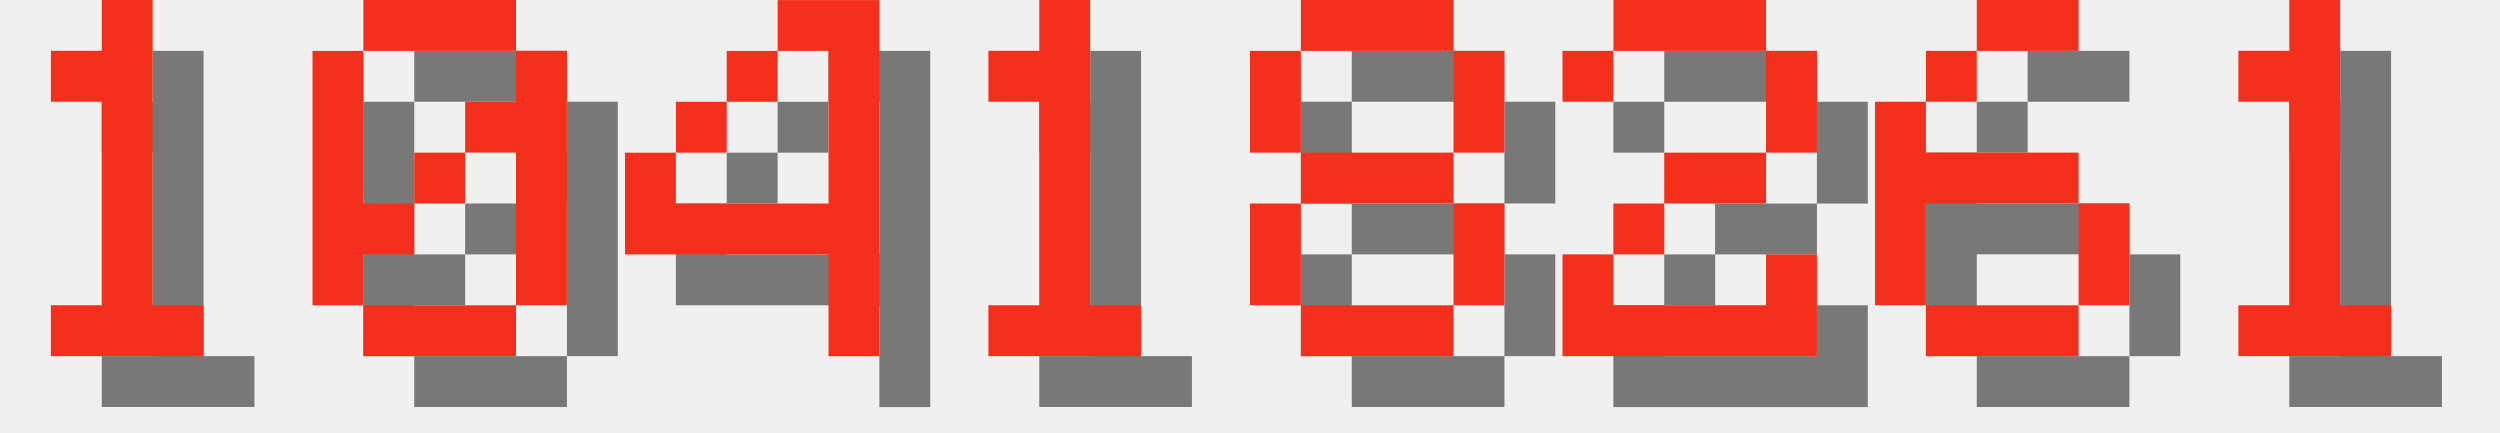
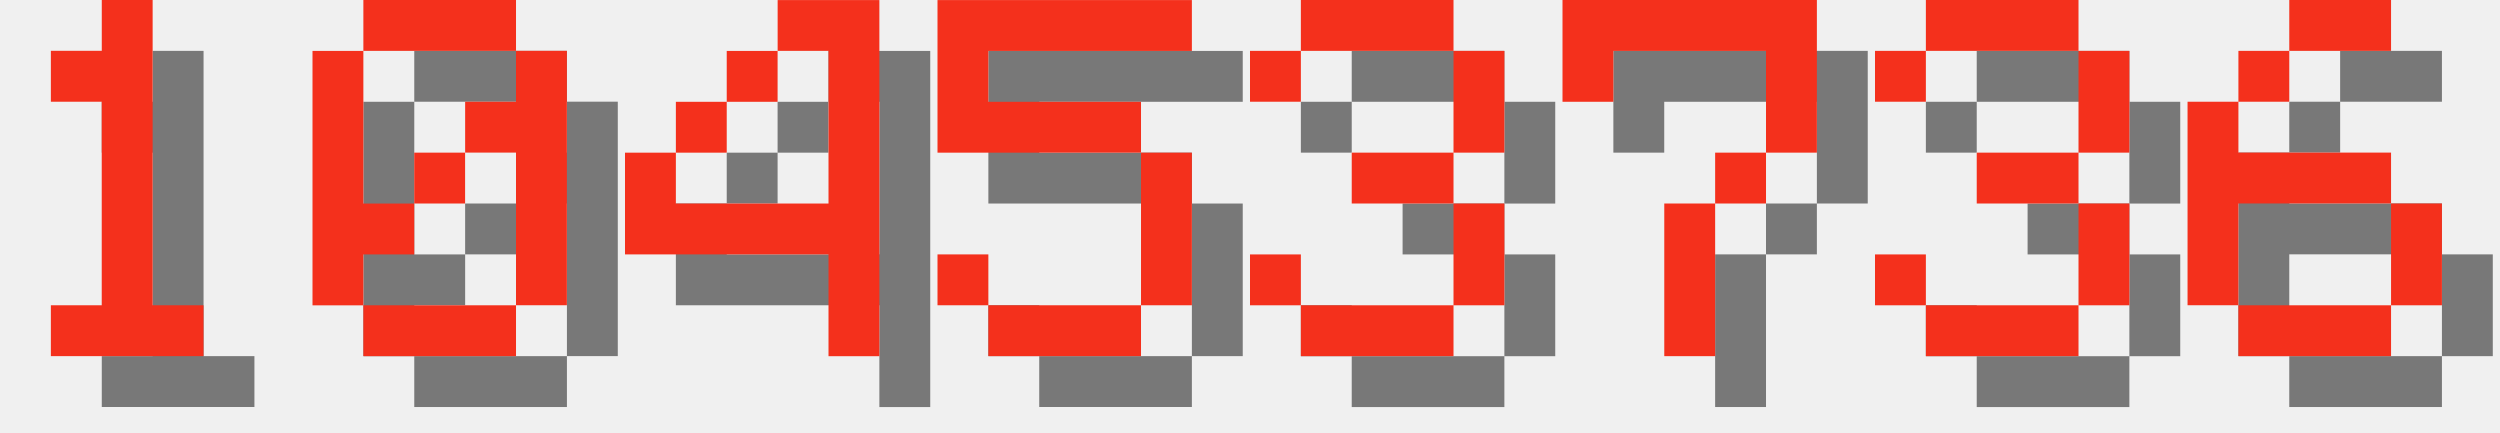
<svg xmlns="http://www.w3.org/2000/svg" version="1.1" width="208.0" height="36">
  <style>
        .text-foreground {
            fill: #F4301C;
        }
        .text-shadow {
            fill: #000000;
            fill-opacity: 0.5;
        }
    </style>
  <g class="digit" id="digit_1" transform="translate(0.0, 0), scale(4)">
    <path id="digit_1_shadow" class="text-shadow" d="m2.117 2.117v1.058h1.058v4.233h-1.058v1.058h3.175v-1.058h-1.058v-6.35h-1.058v1.058h-1.058z" fill-opacity=".5" style="paint-order:stroke fill markers" />
    <path id="digit_1_fg" class="text-foreground" d="m1.058 1.058v1.058h1.058v4.233h-1.058v1.058h3.175v-1.058h-1.058v-6.35h-1.058v1.058h-1.058z" fill="#fff" style="paint-order:stroke fill markers" />
  </g>
  <g class="digit" id="digit_0" transform="translate(26.0, 0), scale(4)">
    <path id="digit_0_shadow" class="text-shadow" d="m2.117 1.058v1.058h3.175v-1.058h-3.175zm3.175 1.058v1.058h-1.058v1.058h1.058v3.175h1.058v-5.292h-1.058zm0 5.292h-3.175v1.058h3.175v-1.058zm-3.175 0v-1.058h1.058v-1.058h-1.058v-3.175h-1.058v5.292h1.058zm1.058-2.117h1.058v-1.058h-1.058v1.058z" fill-opacity=".5" style="paint-order:stroke fill markers" />
    <path id="digit_0_fg" class="text-foreground" d="m1.058 0v1.058h3.175v-1.058h-3.175zm3.175 1.058v1.058h-1.058v1.058h1.058v3.175h1.058v-5.292h-1.058zm0 5.292h-3.175v1.058h3.175v-1.058zm-3.175 0v-1.058h1.058v-1.058h-1.058v-3.175h-1.058v5.292h1.058zm1.058-2.117h1.058v-1.058h-1.058v1.058z" fill="#fff" style="paint-order:stroke fill markers" />
  </g>
  <g class="digit" id="digit_4" transform="translate(52.0, 0), scale(4)">
    <path id="digit_4_shadow" class="text-shadow" d="m4.233 1.058v1.058h1.058v3.175h-3.175v-1.058h-1.058v2.117h4.233v2.117h1.058v-7.408h-2.117zm-2.117 3.175h1.058v-1.058h-1.058v1.058zm1.058-1.058h1.058v-1.058h-1.058v1.058z" fill-opacity=".5" style="paint-order:stroke fill markers" />
    <path id="digit_4_fg" class="text-foreground" d="m3.175 0v1.058h1.058v3.175h-3.175v-1.058h-1.058v2.117h4.233v2.117h1.058v-7.408h-2.117zm-2.117 3.175h1.058v-1.058h-1.058v1.058zm1.058-1.058h1.058v-1.058h-1.058v1.058z" fill="#fff" style="paint-order:stroke fill markers" />
  </g>
-   <g class="digit" id="digit_1" transform="translate(78.0, 0), scale(4)">
-     <path id="digit_1_shadow" class="text-shadow" d="m2.117 2.117v1.058h1.058v4.233h-1.058v1.058h3.175v-1.058h-1.058v-6.35h-1.058v1.058h-1.058z" fill-opacity=".5" style="paint-order:stroke fill markers" />
-     <path id="digit_1_fg" class="text-foreground" d="m1.058 1.058v1.058h1.058v4.233h-1.058v1.058h3.175v-1.058h-1.058v-6.35h-1.058v1.058h-1.058z" fill="#fff" style="paint-order:stroke fill markers" />
+   <g class="digit" id="digit_5" transform="translate(78.0, 0), scale(4)">
+     <path id="digit_5_shadow" class="text-shadow" d="m1.058 1.058v3.175h4.233v3.175h-3.175v-1.058h-1.058v1.058h1.058v1.058h3.175v-1.058h1.058v-3.175h-1.058v-1.058h-3.175v-1.058h4.233v-1.058h-5.292z" fill-opacity=".5" style="paint-order:stroke fill markers" />
+     <path id="digit_5_fg" class="text-foreground" d="m0 0v3.175h4.233v3.175h-3.175v-1.058h-1.058v1.058h1.058v1.058h3.175v-1.058h1.058v-3.175h-1.058v-1.058h-3.175v-1.058h4.233v-1.058h-5.292z" fill="#fff" style="paint-order:stroke fill markers" />
  </g>
-   <g class="digit" id="digit_8" transform="translate(104.0, 0), scale(4)">
-     <path id="digit_8_shadow" class="text-shadow" d="m2.117 1.058v1.058h3.175v-1.058h-3.175zm3.175 1.058v2.117h1.058v-2.117h-1.058zm0 2.117h-3.175v1.058h3.175v-1.058zm0 1.058v2.117h1.058v-2.117h-1.058zm0 2.117h-3.175v1.058h3.175v-1.058zm-3.175 0v-2.117h-1.058v2.117h1.058zm0-3.175v-2.117h-1.058v2.117h1.058z" fill-opacity=".5" style="paint-order:stroke fill markers" />
-     <path id="digit_8_fg" class="text-foreground" d="m1.058 0v1.058h3.175v-1.058h-3.175zm3.175 1.058v2.117h1.058v-2.117h-1.058zm0 2.117h-3.175v1.058h3.175v-1.058zm0 1.058v2.117h1.058v-2.117h-1.058zm0 2.117h-3.175v1.058h3.175v-1.058zm-3.175 0v-2.117h-1.058v2.117h1.058zm0-3.175v-2.117h-1.058v2.117h1.058z" fill="#fff" style="paint-order:stroke fill markers" />
+   <g class="digit" id="digit_3" transform="translate(104.0, 0), scale(4)">
+     <path id="digit_3_shadow" class="text-shadow" d="m1.058 2.117v1.058h1.058v-1.058h3.175v2.117h-2.117v1.058h2.117v2.117h-3.175v-1.058h-1.058v1.058h1.058v1.058h3.175v-1.058h1.058v-2.117h-1.058v-1.058h1.058v-2.117h-1.058v-1.058h-3.175v1.058h-1.058z" fill-opacity=".5" style="paint-order:stroke fill markers" />
+     <path id="digit_3_fg" class="text-foreground" d="m0 1.058v1.058h1.058v-1.058h3.175v2.117h-2.117v1.058h2.117v2.117h-3.175v-1.058h-1.058v1.058h1.058v1.058h3.175v-1.058h1.058v-2.117h-1.058v-1.058h1.058v-2.117h-1.058v-1.058h-3.175v1.058h-1.058z" fill="#fff" style="paint-order:stroke fill markers" />
  </g>
-   <g class="digit" id="digit_2" transform="translate(130.0, 0), scale(4)">
-     <path id="digit_2_shadow" class="text-shadow" d="m1.058 2.117v1.058h1.058v-1.058h3.175v2.117h-2.117v1.058h-1.058v1.058h-1.058v2.117h5.292v-2.117h-1.058v1.058h-3.175v-1.058h1.058v-1.058h2.117v-1.058h1.058v-2.117h-1.058v-1.058h-3.175v1.058h-1.058z" fill-opacity=".5" style="paint-order:stroke fill markers" />
-     <path id="digit_2_fg" class="text-foreground" d="m0 1.058v1.058h1.058v-1.058h3.175v2.117h-2.117v1.058h-1.058v1.058h-1.058v2.117h5.292v-2.117h-1.058v1.058h-3.175v-1.058h1.058v-1.058h2.117v-1.058h1.058v-2.117h-1.058v-1.058h-3.175v1.058h-1.058z" fill="#fff" style="paint-order:stroke fill markers" />
+   <g class="digit" id="digit_7" transform="translate(130.0, 0), scale(4)">
+     <path id="digit_7_shadow" class="text-shadow" d="m1.058 1.058 2e-6 2.117h1.058v-1.058h3.175v1.058l2e-7 1.058h-1.058v1.058h-1.058l4e-7 3.175 1.058 1e-7v-3.175h1.058v-1.058h1.058l5e-7 -1.058v-2.117z" fill-opacity=".5" style="paint-order:stroke fill markers" />
+     <path id="digit_7_fg" class="text-foreground" d="m0 0 2e-6 2.117h1.058v-1.058h3.175v1.058l2e-7 1.058h-1.058v1.058h-1.058l4e-7 3.175 1.058 1e-7v-3.175h1.058v-1.058h1.058l5e-7 -1.058v-2.117z" fill="#fff" style="paint-order:stroke fill markers" />
  </g>
-   <g class="digit" id="digit_6" transform="translate(156.0, 0), scale(4)">
+   <g class="digit" id="digit_3" transform="translate(156.0, 0), scale(4)">
+     <path id="digit_3_shadow" class="text-shadow" d="m1.058 2.117v1.058h1.058v-1.058h3.175v2.117h-2.117v1.058h2.117v2.117h-3.175v-1.058h-1.058v1.058h1.058v1.058h3.175v-1.058h1.058v-2.117h-1.058v-1.058h1.058v-2.117h-1.058v-1.058h-3.175v1.058h-1.058z" fill-opacity=".5" style="paint-order:stroke fill markers" />
+     <path id="digit_3_fg" class="text-foreground" d="m0 1.058v1.058h1.058v-1.058h3.175v2.117h-2.117v1.058h2.117v2.117h-3.175v-1.058h-1.058v1.058h1.058v1.058h3.175v-1.058h1.058v-2.117h-1.058v-1.058h1.058v-2.117h-1.058v-1.058h-3.175v1.058h-1.058z" fill="#fff" style="paint-order:stroke fill markers" />
+   </g>
+   <g class="digit" id="digit_6" transform="translate(182.0, 0), scale(4)">
    <path id="digit_6_shadow" class="text-shadow" d="m3.175 1.058v1.058h2.117v-1.058h-2.117zm0 1.058h-1.058v1.058h1.058v-1.058zm-1.058 1.058h-1.058v4.233h1.058v-2.117h3.175v-1.058h-3.175v-1.058zm3.175 2.117v2.117h1.058v-2.117h-1.058zm0 2.117h-3.175v1.058h3.175v-1.058z" fill-opacity=".5" style="paint-order:stroke fill markers" />
    <path id="digit_6_fg" class="text-foreground" d="m2.117 0v1.058h2.117v-1.058h-2.117zm0 1.058h-1.058v1.058h1.058v-1.058zm-1.058 1.058h-1.058v4.233h1.058v-2.117h3.175v-1.058h-3.175v-1.058zm3.175 2.117v2.117h1.058v-2.117h-1.058zm0 2.117h-3.175v1.058h3.175v-1.058z" fill="#fff" style="paint-order:stroke fill markers" />
  </g>
-   <g class="digit" id="digit_1" transform="translate(182.0, 0), scale(4)">
-     <path id="digit_1_shadow" class="text-shadow" d="m2.117 2.117v1.058h1.058v4.233h-1.058v1.058h3.175v-1.058h-1.058v-6.35h-1.058v1.058h-1.058z" fill-opacity=".5" style="paint-order:stroke fill markers" />
-     <path id="digit_1_fg" class="text-foreground" d="m1.058 1.058v1.058h1.058v4.233h-1.058v1.058h3.175v-1.058h-1.058v-6.35h-1.058v1.058h-1.058z" fill="#fff" style="paint-order:stroke fill markers" />
-   </g>
</svg>
